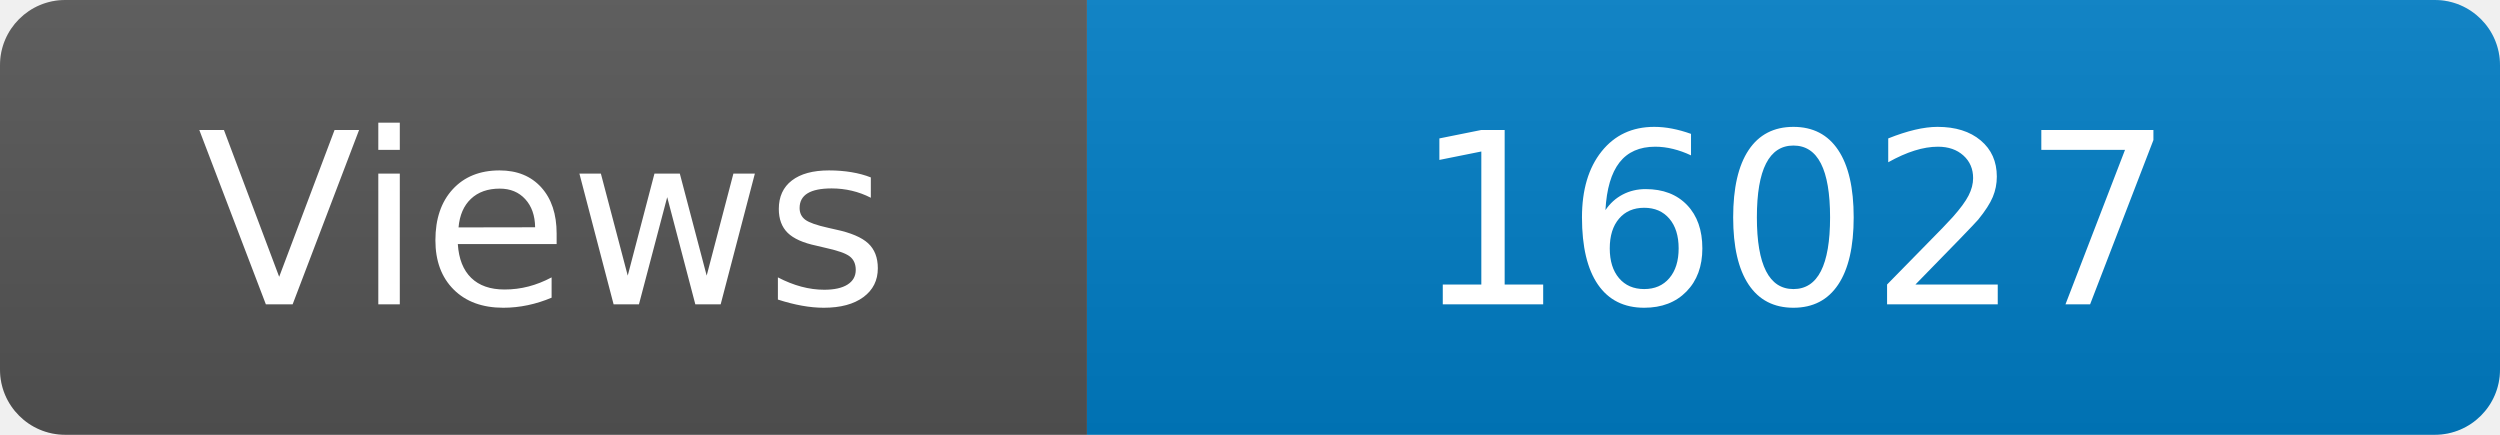
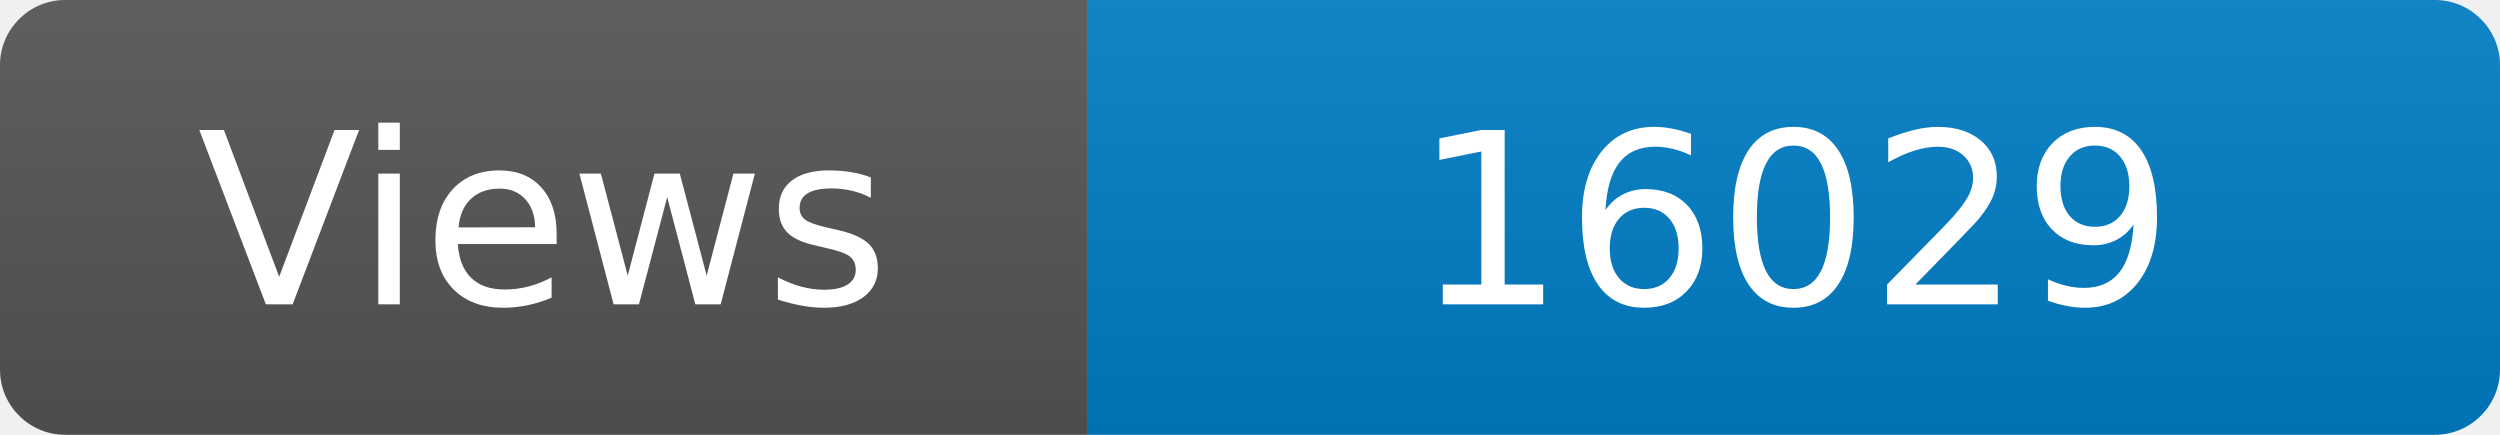
<svg xmlns="http://www.w3.org/2000/svg" width="115" height="20" role="img" aria-label="Maintained?: yes">
  <linearGradient id="s" x2="0" y2="100%">
    <stop offset="0" stop-color="#bbb" stop-opacity=".1" />
    <stop offset="1" stop-opacity=".1" />
  </linearGradient>
  <clipPath id="r">
    <rect width="115" height="20" rx="3" fill="#fff" />
  </clipPath>
  <g clip-path="url(#r)">
    <rect width="50" height="20" fill="#555" />
    <rect x="50" width="160" height="20" fill="#007ec6" />
    <rect width="115" height="20" fill="url(#s)" />
  </g>
  <g fill="#fff" text-anchor="middle" font-family="Verdana,Geneva,DejaVu Sans,sans-serif" font-size="110">
    <text x="250" y="140" transform="scale(.1)" fill="#fff">Views</text>
-     <text x="825" y="140" transform="scale(.1)" fill="#fff">16027</text>
+     <text x="825" y="140" transform="scale(.1)" fill="#fff">16029</text>
  </g>
</svg>
